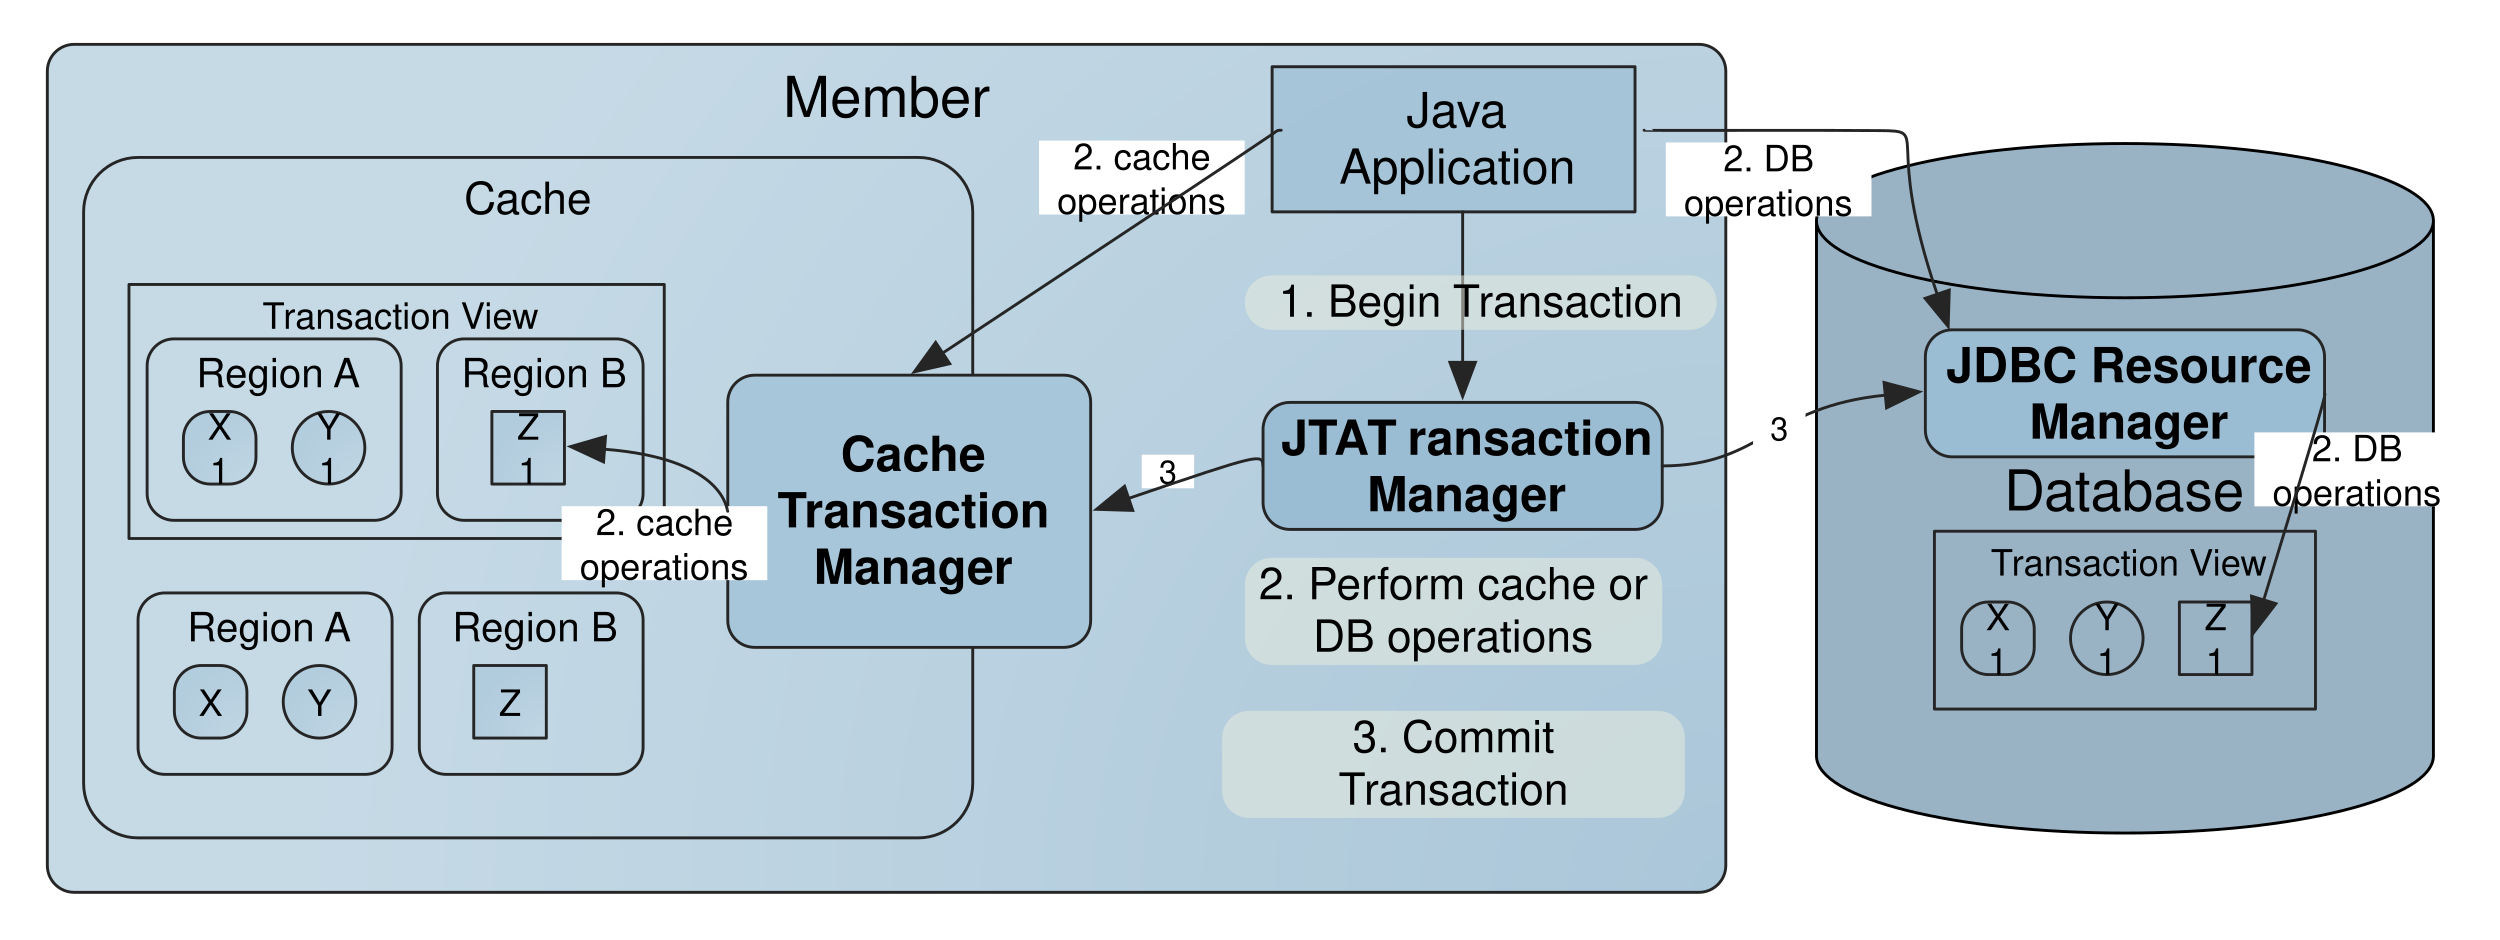
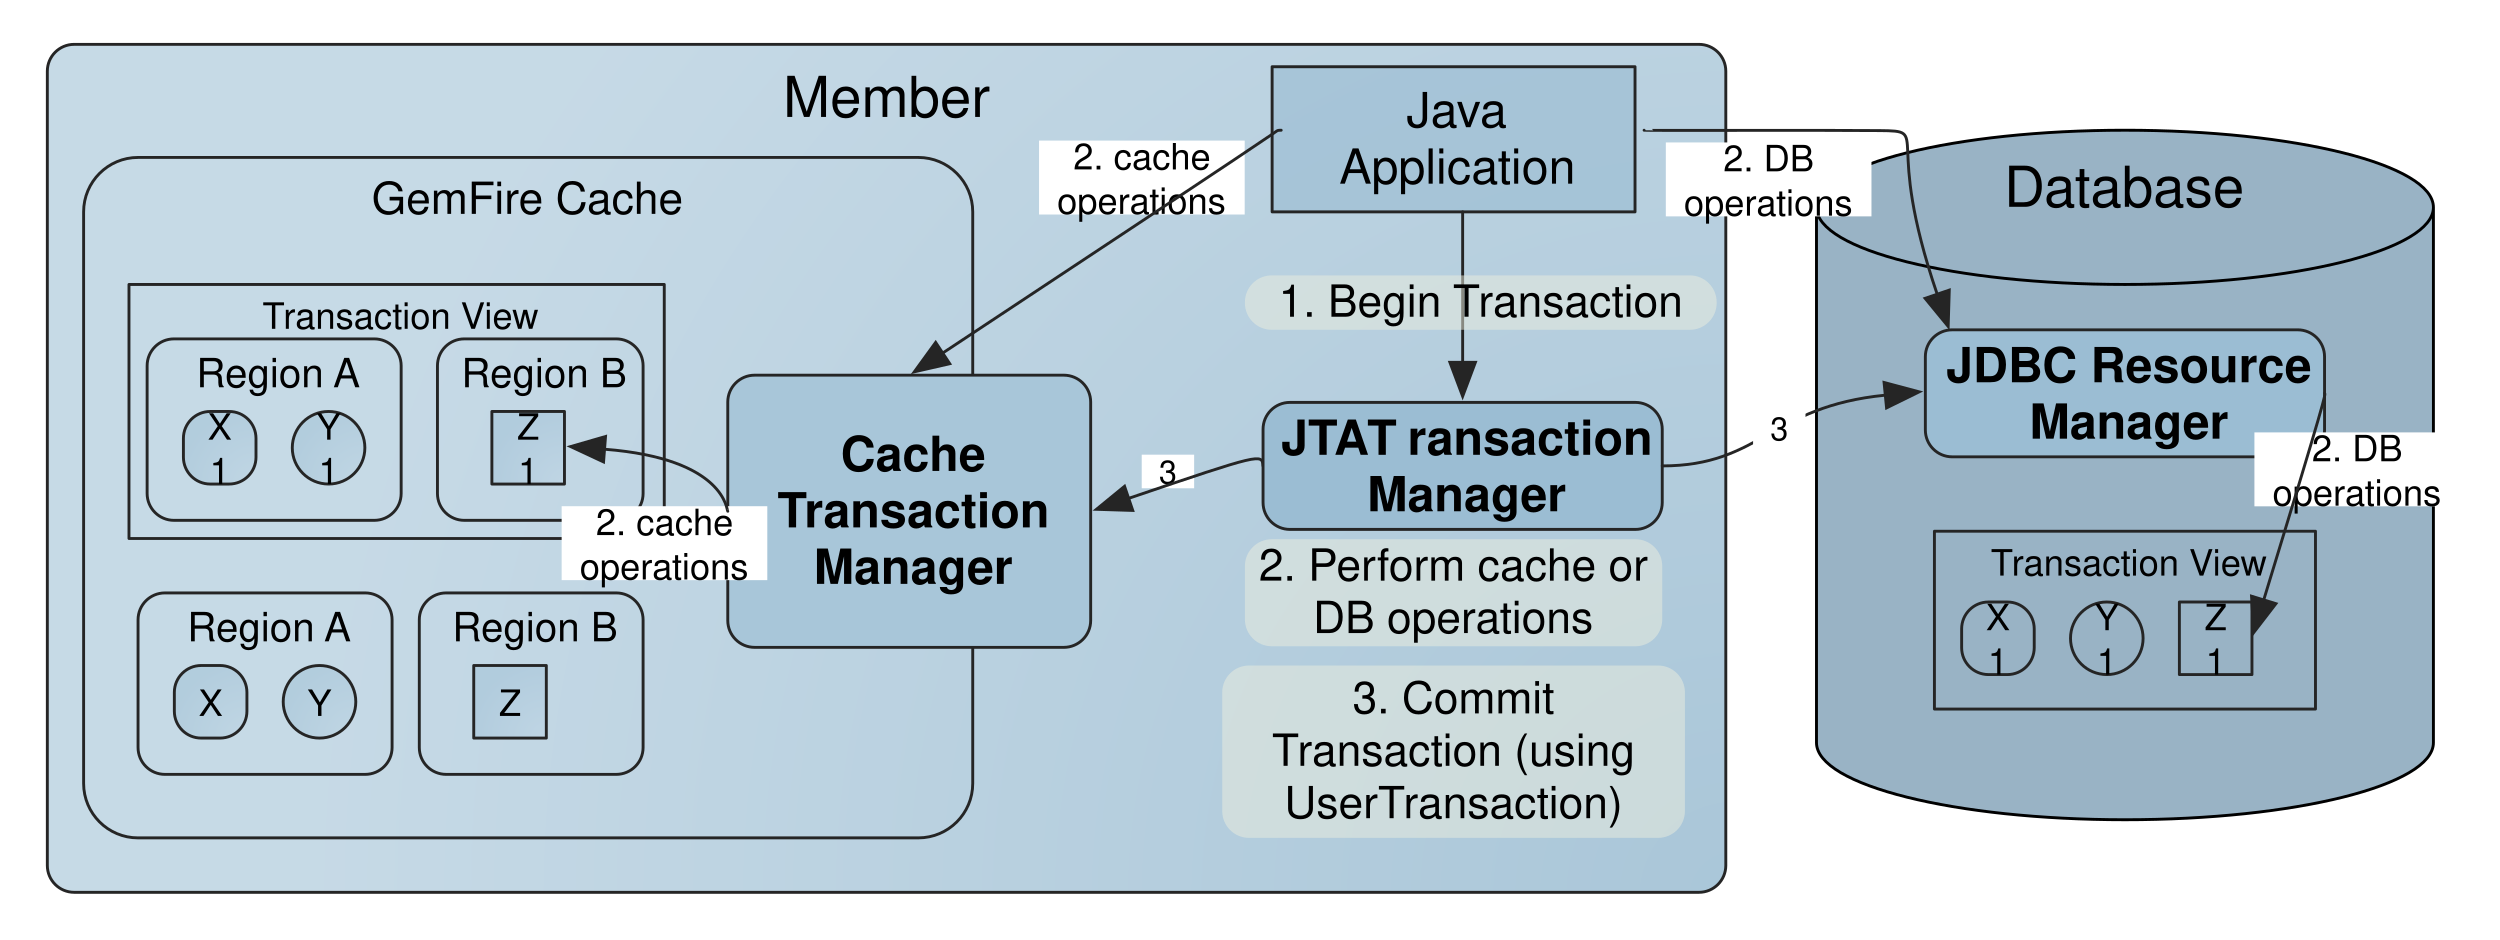
<svg xmlns="http://www.w3.org/2000/svg" xmlns:xlink="http://www.w3.org/1999/xlink" version="1.1" viewBox="85 187 620 233" width="620pt" height="233pt">
  <defs>
    <filter id="Shadow" filterUnits="userSpaceOnUse">
      <feGaussianBlur in="SourceAlpha" result="blur" stdDeviation="1.308" />
      <feOffset in="blur" result="offset" dx="2.16" dy="2.16" />
      <feFlood flood-color="#4f4f4f" flood-opacity=".3" result="flood" />
      <feComposite in="flood" in2="offset" operator="in" />
    </filter>
    <radialGradient cx="0" cy="0" r="1" id="Gradient" gradientUnits="userSpaceOnUse">
      <stop offset="0" stop-color="#7ca8c4" stop-opacity=".65" />
      <stop offset="1" stop-color="#a8c6d9" stop-opacity=".65" />
    </radialGradient>
    <radialGradient id="Obj_Gradient" xlink:href="#Gradient" gradientTransform="translate(513 408.2946) scale(349.7754)" />
    <font-face font-family="Helvetica" font-size="14" units-per-em="1000" underline-position="-75.684" underline-thickness="49.316" slope="0" x-height="522.949" cap-height="717.285" ascent="770.02" descent="-229.98" font-weight="500">
      <font-face-src>
        <font-face-name name="Helvetica" />
      </font-face-src>
    </font-face>
    <font-face font-family="Helvetica" font-size="11" units-per-em="1000" underline-position="-75.684" underline-thickness="49.316" slope="0" x-height="522.949" cap-height="717.285" ascent="770.02" descent="-229.98" font-weight="500">
      <font-face-src>
        <font-face-name name="Helvetica" />
      </font-face-src>
    </font-face>
    <radialGradient cx="0" cy="0" r="1" id="Gradient_2" gradientUnits="userSpaceOnUse">
      <stop offset="0" stop-color="#bed5e4" stop-opacity=".65" />
      <stop offset="1" stop-color="#a8c6d9" stop-opacity=".65" />
    </radialGradient>
    <radialGradient id="Obj_Gradient_2" xlink:href="#Gradient_2" gradientTransform="translate(148.4874 307.0446) scale(19.09188)" />
    <font-face font-family="Helvetica" font-size="9" units-per-em="1000" underline-position="-75.684" underline-thickness="49.316" slope="0" x-height="522.949" cap-height="717.285" ascent="770.02" descent="-229.98" font-weight="500">
      <font-face-src>
        <font-face-name name="Helvetica" />
      </font-face-src>
    </font-face>
    <radialGradient id="Obj_Gradient_3" xlink:href="#Gradient_2" gradientTransform="translate(175.4874 307.0446) scale(19.09188)" />
    <font-face font-family="Helvetica" font-size="10" units-per-em="1000" underline-position="-75.684" underline-thickness="49.316" slope="0" x-height="522.949" cap-height="717.285" ascent="770.02" descent="-229.98" font-weight="500">
      <font-face-src>
        <font-face-name name="Helvetica" />
      </font-face-src>
    </font-face>
    <radialGradient id="Obj_Gradient_4" xlink:href="#Gradient_2" gradientTransform="translate(224.9874 307.0446) scale(19.09188)" />
    <font-face font-family="Helvetica" font-size="12" units-per-em="1000" underline-position="-75.684" underline-thickness="49.316" slope="0" x-height="522.949" cap-height="717.285" ascent="770.02" descent="-229.98" font-weight="500">
      <font-face-src>
        <font-face-name name="Helvetica" />
      </font-face-src>
    </font-face>
    <font-face font-family="Helvetica" font-size="8" units-per-em="1000" underline-position="-75.684" underline-thickness="49.316" slope="0" x-height="522.949" cap-height="717.285" ascent="770.02" descent="-229.98" font-weight="500">
      <font-face-src>
        <font-face-name name="Helvetica" />
      </font-face-src>
    </font-face>
    <marker orient="auto" overflow="visible" markerUnits="strokeWidth" id="FilledArrow_Marker" viewBox="-1 -6 14 12" markerWidth="14" markerHeight="12" color="#252525">
      <g>
        <path d="M 11.722 0 L 0 -4.396 L 0 4.396 Z" fill="currentColor" stroke="currentColor" stroke-width="1" />
      </g>
    </marker>
    <radialGradient id="Obj_Gradient_5" xlink:href="#Gradient_2" gradientTransform="translate(146.2374 370.0446) scale(19.09188)" />
    <radialGradient id="Obj_Gradient_6" xlink:href="#Gradient_2" gradientTransform="translate(173.2374 370.0446) scale(19.09188)" />
    <radialGradient id="Obj_Gradient_7" xlink:href="#Gradient_2" gradientTransform="translate(220.4874 370.0446) scale(19.09188)" />
    <font-face font-family="Helvetica" font-size="12" units-per-em="1000" underline-position="-75.684" underline-thickness="49.316" slope="0" x-height="532.227" cap-height="719.727" ascent="770.02" descent="-229.98" font-weight="bold">
      <font-face-src>
        <font-face-name name="Helvetica-Bold" />
      </font-face-src>
    </font-face>
    <radialGradient cx="0" cy="0" r="1" id="Gradient_3" gradientUnits="userSpaceOnUse">
      <stop offset="0" stop-color="#bed5e4" stop-opacity="0" />
      <stop offset="1" stop-color="#a8c6d9" stop-opacity="0" />
    </radialGradient>
    <radialGradient id="Obj_Gradient_8" xlink:href="#Gradient_3" gradientTransform="translate(643.4874 354.2946) scale(19.09188)" />
    <radialGradient id="Obj_Gradient_9" xlink:href="#Gradient_3" gradientTransform="translate(589.4874 354.2946) scale(19.09188)" />
    <radialGradient id="Obj_Gradient_a" xlink:href="#Gradient_3" gradientTransform="translate(616.4874 354.2946) scale(19.09188)" />
  </defs>
  <g stroke="none" stroke-opacity="1" stroke-dasharray="none" fill="none" fill-opacity="1">
    <rect fill="white" width="792" height="612" />
    <g>
      <g>
        <xlink:use xlink:href="#id3_Graphic" filter="url(#Shadow)" />
        <xlink:use xlink:href="#id5_Graphic" filter="url(#Shadow)" />
        <xlink:use xlink:href="#id6_Graphic" filter="url(#Shadow)" />
        <xlink:use xlink:href="#id8_Graphic" filter="url(#Shadow)" />
        <xlink:use xlink:href="#id14_Graphic" filter="url(#Shadow)" />
        <xlink:use xlink:href="#id15_Graphic" filter="url(#Shadow)" />
        <xlink:use xlink:href="#id17_Graphic" filter="url(#Shadow)" />
        <xlink:use xlink:href="#id24_Graphic" filter="url(#Shadow)" />
        <xlink:use xlink:href="#id25_Graphic" filter="url(#Shadow)" />
        <xlink:use xlink:href="#id26_Graphic" filter="url(#Shadow)" />
      </g>
      <g id="id3_Graphic">
        <path d="M 103.397 198 L 506.34 198 C 510.018 198 513 200.982 513 204.66 L 513 401.635 C 513 405.313 510.018 408.295 506.34 408.295 L 103.397 408.295 C 99.719 408.295 96.737 405.313 96.737 401.635 L 96.737 204.66 C 96.737 200.982 99.719 198 103.397 198 Z" fill="url(#Obj_Gradient)" />
        <path d="M 103.397 198 L 506.34 198 C 510.018 198 513 200.982 513 204.66 L 513 401.635 C 513 405.313 510.018 408.295 506.34 408.295 L 103.397 408.295 C 99.719 408.295 96.737 405.313 96.737 401.635 L 96.737 204.66 C 96.737 200.982 99.719 198 103.397 198 Z" stroke="#252525" stroke-linecap="round" stroke-linejoin="round" stroke-width=".72" />
        <text transform="translate(100.7374 202)" fill="black">
          <tspan font-family="Helvetica" font-size="14" font-weight="500" fill="black" x="178.459" y="14" textLength="51.345">Member</tspan>
        </text>
      </g>
      <path d="M 119.237 226.045 L 312.737 226.045 C 320.193 226.045 326.237 232.089 326.237 239.545 L 326.237 381.295 C 326.237 388.75 320.193 394.795 312.737 394.795 L 119.237 394.795 C 111.782 394.795 105.737 388.75 105.737 381.295 L 105.737 239.545 C 105.737 232.089 111.782 226.045 119.237 226.045 Z" stroke="#252525" stroke-linecap="round" stroke-linejoin="round" stroke-width=".72" />
      <text transform="translate(109.7374 230.0446)" fill="black">
-         <tspan font-family="Helvetica" font-size="11" font-weight="500" fill="black" x="90.352" y="10" textLength="31.797">Cache</tspan>
+         <tspan font-family="Helvetica" font-size="11" font-weight="500" fill="black" x="67.433" y="10" textLength="77.634">GemFire Cache</tspan>
      </text>
      <g id="id5_Graphic">
        <path d="M 137.147 289.045 L 141.827 289.045 C 145.506 289.045 148.487 292.026 148.487 295.705 L 148.487 300.385 C 148.487 304.063 145.506 307.045 141.827 307.045 L 137.147 307.045 C 133.469 307.045 130.487 304.063 130.487 300.385 L 130.487 295.705 C 130.487 292.026 133.469 289.045 137.147 289.045 Z" fill="url(#Obj_Gradient_2)" />
        <path d="M 137.147 289.045 L 141.827 289.045 C 145.506 289.045 148.487 292.026 148.487 295.705 L 148.487 300.385 C 148.487 304.063 145.506 307.045 141.827 307.045 L 137.147 307.045 C 133.469 307.045 130.487 304.063 130.487 300.385 L 130.487 295.705 C 130.487 292.026 133.469 289.045 137.147 289.045 Z" stroke="#252525" stroke-linecap="round" stroke-linejoin="round" stroke-width=".72" />
        <text transform="translate(134.4874 287.0446)" fill="black">
          <tspan font-family="Helvetica" font-size="9" font-weight="500" fill="black" x="1.999" y="9" textLength="6.003">X</tspan>
          <tspan font-family="Helvetica" font-size="9" font-weight="500" fill="black" x="2.497" y="20" textLength="5.005">1</tspan>
        </text>
      </g>
      <g id="id6_Graphic">
        <path d="M 166.487 289.045 L 166.487 289.045 C 171.458 289.045 175.487 293.074 175.487 298.045 L 175.487 298.045 C 175.487 303.015 171.458 307.045 166.487 307.045 L 166.487 307.045 C 161.517 307.045 157.487 303.015 157.487 298.045 L 157.487 298.045 C 157.487 293.074 161.517 289.045 166.487 289.045 Z" fill="url(#Obj_Gradient_3)" />
        <path d="M 166.487 289.045 L 166.487 289.045 C 171.458 289.045 175.487 293.074 175.487 298.045 L 175.487 298.045 C 175.487 303.015 171.458 307.045 166.487 307.045 L 166.487 307.045 C 161.517 307.045 157.487 303.015 157.487 298.045 L 157.487 298.045 C 157.487 293.074 161.517 289.045 166.487 289.045 Z" stroke="#252525" stroke-linecap="round" stroke-linejoin="round" stroke-width=".72" />
        <text transform="translate(161.4874 287.0446)" fill="black">
          <tspan font-family="Helvetica" font-size="9" font-weight="500" fill="black" x="1.999" y="9" textLength="6.003">Y</tspan>
          <tspan font-family="Helvetica" font-size="9" font-weight="500" fill="black" x="2.497" y="20" textLength="5.005">1</tspan>
        </text>
      </g>
      <path d="M 128.147 271.045 L 177.827 271.045 C 181.506 271.045 184.487 274.026 184.487 277.705 L 184.487 309.385 C 184.487 313.063 181.506 316.045 177.827 316.045 L 128.147 316.045 C 124.469 316.045 121.487 313.063 121.487 309.385 L 121.487 277.705 C 121.487 274.026 124.469 271.045 128.147 271.045 Z" stroke="#252525" stroke-linecap="round" stroke-linejoin="round" stroke-width=".72" />
      <text transform="translate(123.4874 273.0446)" fill="black">
        <tspan font-family="Helvetica" font-size="10" font-weight="500" fill="black" x="10.205" y="10" textLength="34.468">Region </tspan>
        <tspan font-family="Helvetica" font-size="10" font-weight="500" fill="black" x="44.125" y="10" textLength="6.67">A</tspan>
      </text>
      <g id="id8_Graphic">
        <rect x="206.987" y="289.045" width="18" height="18" fill="url(#Obj_Gradient_4)" />
        <rect x="206.987" y="289.045" width="18" height="18" stroke="#252525" stroke-linecap="round" stroke-linejoin="round" stroke-width=".72" />
        <text transform="translate(210.9874 287.0446)" fill="black">
          <tspan font-family="Helvetica" font-size="9" font-weight="500" fill="black" x="2.251" y="9" textLength="5.498">Z</tspan>
          <tspan font-family="Helvetica" font-size="9" font-weight="500" fill="black" x="2.497" y="20" textLength="5.005">1</tspan>
        </text>
      </g>
      <path d="M 200.147 271.045 L 237.827 271.045 C 241.506 271.045 244.487 274.026 244.487 277.705 L 244.487 309.385 C 244.487 313.063 241.506 316.045 237.827 316.045 L 200.147 316.045 C 196.469 316.045 193.487 313.063 193.487 309.385 L 193.487 277.705 C 193.487 274.026 196.469 271.045 200.147 271.045 Z" stroke="#252525" stroke-linecap="round" stroke-linejoin="round" stroke-width=".72" />
      <text transform="translate(195.4874 273.0446)" fill="black">
        <tspan font-family="Helvetica" font-size="10" font-weight="500" fill="black" x="3.931" y="10" textLength="41.138">Region B</tspan>
      </text>
      <rect x="400.487" y="203.545" width="90" height="36" fill="#9bbdd3" fill-opacity=".65" />
      <rect x="400.487" y="203.545" width="90" height="36" stroke="#252525" stroke-linecap="round" stroke-linejoin="round" stroke-width=".72" />
      <text transform="translate(402.4874 207.5446)" fill="black">
        <tspan font-family="Helvetica" font-size="12" font-weight="500" fill="black" x="31.326" y="11" textLength="28.682">Java </tspan>
        <tspan font-family="Helvetica" font-size="12" font-weight="500" fill="black" x="14.647" y="25" textLength="58.705">Application</tspan>
      </text>
      <rect x="368.146" y="299.759" width="13" height="8.333" fill="white" />
      <text transform="translate(372.146 298.9256)" fill="black">
        <tspan font-family="Helvetica" font-size="8" font-weight="500" fill="black" x=".275" y="8" textLength="4.449">3</tspan>
      </text>
      <path d="M 398.237 302.545 C 397.962 299.484 397.939 299.37 364.906 310.594" marker-end="url(#FilledArrow_Marker)" stroke="#252525" stroke-linecap="round" stroke-linejoin="round" stroke-width=".72" />
      <path d="M 447.737 239.545 C 447.737 239.696 447.737 239.988 447.737 276.851" marker-end="url(#FilledArrow_Marker)" stroke="#252525" stroke-linecap="round" stroke-linejoin="round" stroke-width=".72" />
      <g id="id14_Graphic">
        <path d="M 134.897 352.045 L 139.577 352.045 C 143.256 352.045 146.237 355.026 146.237 358.705 L 146.237 363.385 C 146.237 367.063 143.256 370.045 139.577 370.045 L 134.897 370.045 C 131.219 370.045 128.237 367.063 128.237 363.385 L 128.237 358.705 C 128.237 355.026 131.219 352.045 134.897 352.045 Z" fill="url(#Obj_Gradient_5)" />
        <path d="M 134.897 352.045 L 139.577 352.045 C 143.256 352.045 146.237 355.026 146.237 358.705 L 146.237 363.385 C 146.237 367.063 143.256 370.045 139.577 370.045 L 134.897 370.045 C 131.219 370.045 128.237 367.063 128.237 363.385 L 128.237 358.705 C 128.237 355.026 131.219 352.045 134.897 352.045 Z" stroke="#252525" stroke-linecap="round" stroke-linejoin="round" stroke-width=".72" />
        <text transform="translate(132.2374 355.5446)" fill="black">
          <tspan font-family="Helvetica" font-size="9" font-weight="500" fill="black" x="1.999" y="9" textLength="6.003">X</tspan>
        </text>
      </g>
      <g id="id15_Graphic">
        <path d="M 164.237 352.045 L 164.237 352.045 C 169.208 352.045 173.237 356.074 173.237 361.045 L 173.237 361.045 C 173.237 366.015 169.208 370.045 164.237 370.045 L 164.237 370.045 C 159.267 370.045 155.237 366.015 155.237 361.045 L 155.237 361.045 C 155.237 356.074 159.267 352.045 164.237 352.045 Z" fill="url(#Obj_Gradient_6)" />
        <path d="M 164.237 352.045 L 164.237 352.045 C 169.208 352.045 173.237 356.074 173.237 361.045 L 173.237 361.045 C 173.237 366.015 169.208 370.045 164.237 370.045 L 164.237 370.045 C 159.267 370.045 155.237 366.015 155.237 361.045 L 155.237 361.045 C 155.237 356.074 159.267 352.045 164.237 352.045 Z" stroke="#252525" stroke-linecap="round" stroke-linejoin="round" stroke-width=".72" />
        <text transform="translate(159.2374 355.5446)" fill="black">
          <tspan font-family="Helvetica" font-size="9" font-weight="500" fill="black" x="1.999" y="9" textLength="6.003">Y</tspan>
        </text>
      </g>
      <path d="M 125.897 334.045 L 175.577 334.045 C 179.256 334.045 182.237 337.026 182.237 340.705 L 182.237 372.385 C 182.237 376.063 179.256 379.045 175.577 379.045 L 125.897 379.045 C 122.219 379.045 119.237 376.063 119.237 372.385 L 119.237 340.705 C 119.237 337.026 122.219 334.045 125.897 334.045 Z" stroke="#252525" stroke-linecap="round" stroke-linejoin="round" stroke-width=".72" />
      <text transform="translate(121.2374 336.0446)" fill="black">
        <tspan font-family="Helvetica" font-size="10" font-weight="500" fill="black" x="10.205" y="10" textLength="34.468">Region </tspan>
        <tspan font-family="Helvetica" font-size="10" font-weight="500" fill="black" x="44.125" y="10" textLength="6.67">A</tspan>
      </text>
      <g id="id17_Graphic">
        <rect x="202.487" y="352.045" width="18" height="18" fill="url(#Obj_Gradient_7)" />
        <rect x="202.487" y="352.045" width="18" height="18" stroke="#252525" stroke-linecap="round" stroke-linejoin="round" stroke-width=".72" />
        <text transform="translate(206.4874 355.5446)" fill="black">
          <tspan font-family="Helvetica" font-size="9" font-weight="500" fill="black" x="2.251" y="9" textLength="5.498">Z</tspan>
        </text>
      </g>
      <path d="M 195.647 334.045 L 237.827 334.045 C 241.506 334.045 244.487 337.026 244.487 340.705 L 244.487 372.385 C 244.487 376.063 241.506 379.045 237.827 379.045 L 195.647 379.045 C 191.969 379.045 188.987 376.063 188.987 372.385 L 188.987 340.705 C 188.987 337.026 191.969 334.045 195.647 334.045 Z" stroke="#252525" stroke-linecap="round" stroke-linejoin="round" stroke-width=".72" />
      <text transform="translate(190.9874 336.0446)" fill="black">
        <tspan font-family="Helvetica" font-size="10" font-weight="500" fill="black" x="6.181" y="10" textLength="41.138">Region B</tspan>
      </text>
      <rect x="116.987" y="257.545" width="132.75" height="63" fill="none" />
      <rect x="116.987" y="257.545" width="132.75" height="63" stroke="#252525" stroke-linecap="round" stroke-linejoin="round" stroke-width=".72" />
      <text transform="translate(118.9874 259.5446)" fill="black">
        <tspan font-family="Helvetica" font-size="9" font-weight="500" fill="black" x="31.104" y="9" textLength="5.498">T</tspan>
        <tspan font-family="Helvetica" font-size="9" font-weight="500" fill="black" x="36.272" y="9" textLength="50.027">ransaction V</tspan>
        <tspan font-family="Helvetica" font-size="9" font-weight="500" fill="black" x="86.141" y="9" textLength="13.504">iew</tspan>
      </text>
      <path d="M 404.897 286.795 L 490.577 286.795 C 494.256 286.795 497.237 289.776 497.237 293.455 L 497.237 311.635 C 497.237 315.313 494.256 318.295 490.577 318.295 L 404.897 318.295 C 401.219 318.295 398.237 315.313 398.237 311.635 L 398.237 293.455 C 398.237 289.776 401.219 286.795 404.897 286.795 Z" fill="#9bbdd3" />
      <path d="M 404.897 286.795 L 490.577 286.795 C 494.256 286.795 497.237 289.776 497.237 293.455 L 497.237 311.635 C 497.237 315.313 494.256 318.295 490.577 318.295 L 404.897 318.295 C 401.219 318.295 398.237 315.313 398.237 311.635 L 398.237 293.455 C 398.237 289.776 401.219 286.795 404.897 286.795 Z" stroke="#252525" stroke-linecap="round" stroke-linejoin="round" stroke-width=".72" />
      <text transform="translate(400.2374 288.7946)" fill="black">
        <tspan font-family="Helvetica" font-size="12" font-weight="bold" fill="black" x="2.48" y="11" textLength="14.004">JT</tspan>
        <tspan font-family="Helvetica" font-size="12" font-weight="bold" fill="black" x="15.6" y="11" textLength="8.666">A</tspan>
        <tspan font-family="Helvetica" font-size="12" font-weight="bold" fill="black" x="23.826" y="11" textLength="10.664"> T</tspan>
        <tspan font-family="Helvetica" font-size="12" font-weight="bold" fill="black" x="33.834" y="11" textLength="64.02">ransaction </tspan>
        <tspan font-family="Helvetica" font-size="12" font-weight="bold" fill="black" x="23.826" y="25" textLength="49.348">Manager</tspan>
      </text>
-       <path d="M 535.487 241.722 L 535.487 374.472 L 535.487 374.472 C 535.487 385.035 569.738 393.597 611.987 393.597 C 654.237 393.597 688.487 385.035 688.487 374.472 L 688.487 241.722 L 688.487 241.722 C 688.487 231.16 654.237 222.597 611.987 222.597 C 569.738 222.597 535.487 231.16 535.487 241.722 Z" fill="#35688c" fill-opacity=".5" />
-       <path d="M 535.487 241.722 L 535.487 374.472 L 535.487 374.472 C 535.487 385.035 569.738 393.597 611.987 393.597 C 654.237 393.597 688.487 385.035 688.487 374.472 L 688.487 241.722 L 688.487 241.722 C 688.487 231.16 654.237 222.597 611.987 222.597 C 569.738 222.597 535.487 231.16 535.487 241.722 Z M 535.487 241.722 L 535.487 241.722 C 535.487 252.285 569.738 260.847 611.987 260.847 C 654.237 260.847 688.487 252.285 688.487 241.722" stroke="black" stroke-linecap="round" stroke-linejoin="round" stroke-width=".72" />
-       <text transform="translate(535.4874 299.5974)" fill="black">
+       <path d="M 535.487 238.42 L 535.487 371.17 L 535.487 371.17 C 535.487 381.732 569.738 390.295 611.987 390.295 C 654.237 390.295 688.487 381.732 688.487 371.17 L 688.487 238.42 L 688.487 238.42 C 688.487 227.857 654.237 219.295 611.987 219.295 C 569.738 219.295 535.487 227.857 535.487 238.42 Z" fill="#35688c" fill-opacity=".5" />
+       <path d="M 535.487 238.42 L 535.487 371.17 L 535.487 371.17 C 535.487 381.732 569.738 390.295 611.987 390.295 C 654.237 390.295 688.487 381.732 688.487 371.17 L 688.487 238.42 L 688.487 238.42 C 688.487 227.857 654.237 219.295 611.987 219.295 C 569.738 219.295 535.487 227.857 535.487 238.42 Z M 535.487 238.42 L 535.487 238.42 C 535.487 248.982 569.738 257.545 611.987 257.545 C 654.237 257.545 688.487 248.982 688.487 238.42" stroke="black" stroke-linecap="round" stroke-linejoin="round" stroke-width=".72" />
+       <text transform="translate(535.4874 224.2946)" fill="black">
        <tspan font-family="Helvetica" font-size="14" font-weight="500" fill="black" x="46.535" y="14" textLength="59.931">Database</tspan>
      </text>
      <rect x="564.737" y="318.745" width="94.5" height="44.1" fill="none" />
      <rect x="564.737" y="318.745" width="94.5" height="44.1" stroke="#252525" stroke-linecap="round" stroke-linejoin="round" stroke-width=".72" />
      <text transform="translate(566.7374 320.7446)" fill="black">
        <tspan font-family="Helvetica" font-size="9" font-weight="500" fill="black" x="11.979" y="9" textLength="5.498">T</tspan>
        <tspan font-family="Helvetica" font-size="9" font-weight="500" fill="black" x="17.147" y="9" textLength="50.027">ransaction V</tspan>
        <tspan font-family="Helvetica" font-size="9" font-weight="500" fill="black" x="67.016" y="9" textLength="13.504">iew</tspan>
      </text>
      <path d="M 569.147 268.795 L 654.827 268.795 C 658.506 268.795 661.487 271.776 661.487 275.455 L 661.487 293.635 C 661.487 297.313 658.506 300.295 654.827 300.295 L 569.147 300.295 C 565.469 300.295 562.487 297.313 562.487 293.635 L 562.487 275.455 C 562.487 271.776 565.469 268.795 569.147 268.795 Z" fill="#9bbdd3" />
      <path d="M 569.147 268.795 L 654.827 268.795 C 658.506 268.795 661.487 271.776 661.487 275.455 L 661.487 293.635 C 661.487 297.313 658.506 300.295 654.827 300.295 L 569.147 300.295 C 565.469 300.295 562.487 297.313 562.487 293.635 L 562.487 275.455 C 562.487 271.776 565.469 268.795 569.147 268.795 Z" stroke="#252525" stroke-linecap="round" stroke-linejoin="round" stroke-width=".72" />
      <text transform="translate(564.4874 270.7946)" fill="black">
        <tspan font-family="Helvetica" font-size="12" font-weight="bold" fill="black" x="3.151" y="11" textLength="94.031">JDBC Resource </tspan>
        <tspan font-family="Helvetica" font-size="12" font-weight="bold" fill="black" x="23.826" y="25" textLength="49.348">Manager</tspan>
      </text>
      <g id="id24_Graphic">
        <rect x="625.487" y="336.295" width="18" height="18" fill="url(#Obj_Gradient_8)" />
        <rect x="625.487" y="336.295" width="18" height="18" stroke="#252525" stroke-linecap="round" stroke-linejoin="round" stroke-width=".72" />
        <text transform="translate(629.4874 334.2946)" fill="black">
          <tspan font-family="Helvetica" font-size="9" font-weight="500" fill="black" x="2.251" y="9" textLength="5.498">Z</tspan>
          <tspan font-family="Helvetica" font-size="9" font-weight="500" fill="black" x="2.497" y="20" textLength="5.005">1</tspan>
        </text>
      </g>
      <g id="id25_Graphic">
        <path d="M 578.147 336.295 L 582.827 336.295 C 586.506 336.295 589.487 339.276 589.487 342.955 L 589.487 347.635 C 589.487 351.313 586.506 354.295 582.827 354.295 L 578.147 354.295 C 574.469 354.295 571.487 351.313 571.487 347.635 L 571.487 342.955 C 571.487 339.276 574.469 336.295 578.147 336.295 Z" fill="url(#Obj_Gradient_9)" />
        <path d="M 578.147 336.295 L 582.827 336.295 C 586.506 336.295 589.487 339.276 589.487 342.955 L 589.487 347.635 C 589.487 351.313 586.506 354.295 582.827 354.295 L 578.147 354.295 C 574.469 354.295 571.487 351.313 571.487 347.635 L 571.487 342.955 C 571.487 339.276 574.469 336.295 578.147 336.295 Z" stroke="#252525" stroke-linecap="round" stroke-linejoin="round" stroke-width=".72" />
        <text transform="translate(575.4874 334.2946)" fill="black">
          <tspan font-family="Helvetica" font-size="9" font-weight="500" fill="black" x="1.999" y="9" textLength="6.003">X</tspan>
          <tspan font-family="Helvetica" font-size="9" font-weight="500" fill="black" x="2.497" y="20" textLength="5.005">1</tspan>
        </text>
      </g>
      <g id="id26_Graphic">
        <path d="M 607.487 336.295 L 607.487 336.295 C 612.458 336.295 616.487 340.324 616.487 345.295 L 616.487 345.295 C 616.487 350.265 612.458 354.295 607.487 354.295 L 607.487 354.295 C 602.517 354.295 598.487 350.265 598.487 345.295 L 598.487 345.295 C 598.487 340.324 602.517 336.295 607.487 336.295 Z" fill="url(#Obj_Gradient_a)" />
        <path d="M 607.487 336.295 L 607.487 336.295 C 612.458 336.295 616.487 340.324 616.487 345.295 L 616.487 345.295 C 616.487 350.265 612.458 354.295 607.487 354.295 L 607.487 354.295 C 602.517 354.295 598.487 350.265 598.487 345.295 L 598.487 345.295 C 598.487 340.324 602.517 336.295 607.487 336.295 Z" stroke="#252525" stroke-linecap="round" stroke-linejoin="round" stroke-width=".72" />
        <text transform="translate(602.4874 334.2946)" fill="black">
          <tspan font-family="Helvetica" font-size="9" font-weight="500" fill="black" x="1.999" y="9" textLength="6.003">Y</tspan>
          <tspan font-family="Helvetica" font-size="9" font-weight="500" fill="black" x="2.497" y="20" textLength="5.005">1</tspan>
        </text>
      </g>
      <path d="M 497.237 302.545 C 521.669 302.545 523.993 287.806 552.555 285.002" marker-end="url(#FilledArrow_Marker)" stroke="#252525" stroke-linecap="round" stroke-linejoin="round" stroke-width=".72" />
      <rect x="519.762" y="289.039" width="13" height="8.333" fill="white" />
      <text transform="translate(523.7617 288.2053)" fill="black">
        <tspan font-family="Helvetica" font-size="8" font-weight="500" fill="black" x=".275" y="8" textLength="4.449">3</tspan>
      </text>
-       <path d="M 400.397 325.35 L 490.577 325.35 C 494.256 325.35 497.237 328.332 497.237 332.01 L 497.237 345.24 C 497.237 348.918 494.256 351.9 490.577 351.9 L 400.397 351.9 C 396.719 351.9 393.737 348.918 393.737 345.24 L 393.737 332.01 C 393.737 328.332 396.719 325.35 400.397 325.35 Z" fill="#eceede" fill-opacity=".5" />
-       <text transform="translate(395.7374 325.6251)" fill="black">
+       <path d="M 400.397 320.726 L 490.577 320.726 C 494.256 320.726 497.237 323.708 497.237 327.386 L 497.237 340.616 C 497.237 344.295 494.256 347.276 490.577 347.276 L 400.397 347.276 C 396.719 347.276 393.737 344.295 393.737 340.616 L 393.737 327.386 C 393.737 323.708 396.719 320.726 400.397 320.726 Z" fill="#eceede" fill-opacity=".5" />
+       <text transform="translate(395.7374 321.0013)" fill="black">
        <tspan font-family="Helvetica" font-size="11" font-weight="500" fill="black" x="1.453" y="10" textLength="99.65">2. Perform cache or </tspan>
        <tspan font-family="Helvetica" font-size="11" font-weight="500" fill="black" x="14.897" y="23" textLength="69.706">DB operations</tspan>
      </text>
      <rect x="342.683" y="221.866" width="51" height="18.333" fill="white" />
      <text transform="translate(346.6828 220.0322)" fill="black">
        <tspan font-family="Helvetica" font-size="9" font-weight="500" fill="black" x="4.489" y="9" textLength="36.523">2. cache </tspan>
        <tspan font-family="Helvetica" font-size="9" font-weight="500" fill="black" x=".485" y="20" textLength="42.029">operations</tspan>
      </text>
      <path d="M 402.737 219.295 C 402.417 219.295 401.937 219.295 401.696 219.453 C 401.464 219.606 401.456 219.908 318.79 274.557" marker-end="url(#FilledArrow_Marker)" stroke="#252525" stroke-linecap="round" stroke-linejoin="round" stroke-width=".72" />
      <path d="M 272.147 280.045 L 348.827 280.045 C 352.506 280.045 355.487 283.026 355.487 286.705 L 355.487 340.885 C 355.487 344.563 352.506 347.545 348.827 347.545 L 272.147 347.545 C 268.469 347.545 265.487 344.563 265.487 340.885 L 265.487 286.705 C 265.487 283.026 268.469 280.045 272.147 280.045 Z" fill="#a8c6d9" />
      <path d="M 272.147 280.045 L 348.827 280.045 C 352.506 280.045 355.487 283.026 355.487 286.705 L 355.487 340.885 C 355.487 344.563 352.506 347.545 348.827 347.545 L 272.147 347.545 C 268.469 347.545 265.487 344.563 265.487 340.885 L 265.487 286.705 C 265.487 283.026 268.469 280.045 272.147 280.045 Z" stroke="#252525" stroke-linecap="round" stroke-linejoin="round" stroke-width=".72" />
      <text transform="translate(267.4874 292.7946)" fill="black">
        <tspan font-family="Helvetica" font-size="12" font-weight="bold" fill="black" x="25.991" y="11" textLength="39.352">Cache </tspan>
        <tspan font-family="Helvetica" font-size="12" font-weight="bold" fill="black" x="10.32" y="25" textLength="7.33">T</tspan>
        <tspan font-family="Helvetica" font-size="12" font-weight="bold" fill="black" x="16.994" y="25" textLength="64.02">ransaction </tspan>
        <tspan font-family="Helvetica" font-size="12" font-weight="bold" fill="black" x="19.326" y="39" textLength="49.348">Manager</tspan>
      </text>
      <rect x="498.124" y="222.326" width="51" height="18.333" fill="white" />
      <text transform="translate(502.124 220.4928)" fill="black">
        <tspan font-family="Helvetica" font-size="9" font-weight="500" fill="black" x="10.246" y="9" textLength="25.009">2. DB </tspan>
        <tspan font-family="Helvetica" font-size="9" font-weight="500" fill="black" x=".485" y="20" textLength="42.029">operations</tspan>
      </text>
      <path d="M 492.737 219.295 C 492.737 219.42 536.821 219.244 551.087 219.386 C 564.39 219.519 551.769 219.929 565.423 259.966" marker-end="url(#FilledArrow_Marker)" stroke="#252525" stroke-linecap="round" stroke-linejoin="round" stroke-width=".72" />
      <rect x="224.291" y="312.54" width="51" height="18.333" fill="white" />
      <text transform="translate(228.2909 310.7066)" fill="black">
        <tspan font-family="Helvetica" font-size="9" font-weight="500" fill="black" x="4.489" y="9" textLength="36.523">2. cache </tspan>
        <tspan font-family="Helvetica" font-size="9" font-weight="500" fill="black" x=".485" y="20" textLength="42.029">operations</tspan>
      </text>
      <path d="M 265.487 313.795 C 265.215 313.795 265.19 300.762 234.927 298.407" marker-end="url(#FilledArrow_Marker)" stroke="#252525" stroke-linecap="round" stroke-linejoin="round" stroke-width=".72" />
      <rect x="644.096" y="294.235" width="51" height="18.333" fill="white" />
      <text transform="translate(648.096 292.4018)" fill="black">
        <tspan font-family="Helvetica" font-size="9" font-weight="500" fill="black" x="10.246" y="9" textLength="25.009">2. DB </tspan>
        <tspan font-family="Helvetica" font-size="9" font-weight="500" fill="black" x=".485" y="20" textLength="42.029">operations</tspan>
      </text>
      <path d="M 661.487 284.545 C 661.841 284.545 661.861 285.297 646.403 335.783" marker-end="url(#FilledArrow_Marker)" stroke="#252525" stroke-linecap="round" stroke-linejoin="round" stroke-width=".72" />
-       <path d="M 394.772 363.295 L 496.202 363.295 C 499.881 363.295 502.862 366.276 502.862 369.955 L 502.862 383.185 C 502.862 386.863 499.881 389.845 496.202 389.845 L 394.772 389.845 C 391.094 389.845 388.112 386.863 388.112 383.185 L 388.112 369.955 C 388.112 366.276 391.094 363.295 394.772 363.295 Z" fill="#eceede" fill-opacity=".5" />
-       <text transform="translate(390.1124 363.5696)" fill="black">
+       <path d="M 394.772 352.045 L 496.202 352.045 C 499.881 352.045 502.862 355.026 502.862 358.705 L 502.862 388.135 C 502.862 391.813 499.881 394.795 496.202 394.795 L 394.772 394.795 C 391.094 394.795 388.112 391.813 388.112 388.135 L 388.112 358.705 C 388.112 355.026 391.094 352.045 394.772 352.045 Z" fill="#eceede" fill-opacity=".5" />
+       <text transform="translate(390.1124 353.9196)" fill="black">
        <tspan font-family="Helvetica" font-size="11" font-weight="500" fill="black" x="30.316" y="10" textLength="56.23">3. Commit  </tspan>
-         <tspan font-family="Helvetica" font-size="11" font-weight="500" fill="black" x="26.841" y="23" textLength="6.719">T</tspan>
-         <tspan font-family="Helvetica" font-size="11" font-weight="500" fill="black" x="33.157" y="23" textLength="53.808">ransaction </tspan>
+         <tspan font-family="Helvetica" font-size="11" font-weight="500" fill="black" x="10.333" y="23" textLength="6.719">T</tspan>
+         <tspan font-family="Helvetica" font-size="11" font-weight="500" fill="black" x="16.649" y="23" textLength="86.824">ransaction (using </tspan>
+         <tspan font-family="Helvetica" font-size="11" font-weight="500" fill="black" x="13.397" y="36" textLength="29.944">UserT</tspan>
+         <tspan font-family="Helvetica" font-size="11" font-weight="500" fill="black" x="42.938" y="36" textLength="54.415">ransaction)</tspan>
      </text>
      <path d="M 400.397 255.295 L 504.077 255.295 C 507.756 255.295 510.737 258.276 510.737 261.955 L 510.737 262.135 C 510.737 265.813 507.756 268.795 504.077 268.795 L 400.397 268.795 C 396.719 268.795 393.737 265.813 393.737 262.135 L 393.737 261.955 C 393.737 258.276 396.719 255.295 400.397 255.295 Z" fill="#eceede" fill-opacity=".5" />
      <text transform="translate(395.7374 255.5446)" fill="black">
        <tspan font-family="Helvetica" font-size="11" font-weight="500" fill="black" x="6.353" y="10" textLength="43.42">1. Begin </tspan>
        <tspan font-family="Helvetica" font-size="11" font-weight="500" fill="black" x="49.579" y="10" textLength="6.719">T</tspan>
-         <tspan font-family="Helvetica" font-size="11" font-weight="500" fill="black" x="55.896" y="10" textLength="53.808">ransaction </tspan>
+         <tspan font-family="Helvetica" font-size="11" font-weight="500" fill="black" x="55.896" y="10" textLength="50.751">ransaction</tspan>
      </text>
    </g>
  </g>
</svg>
